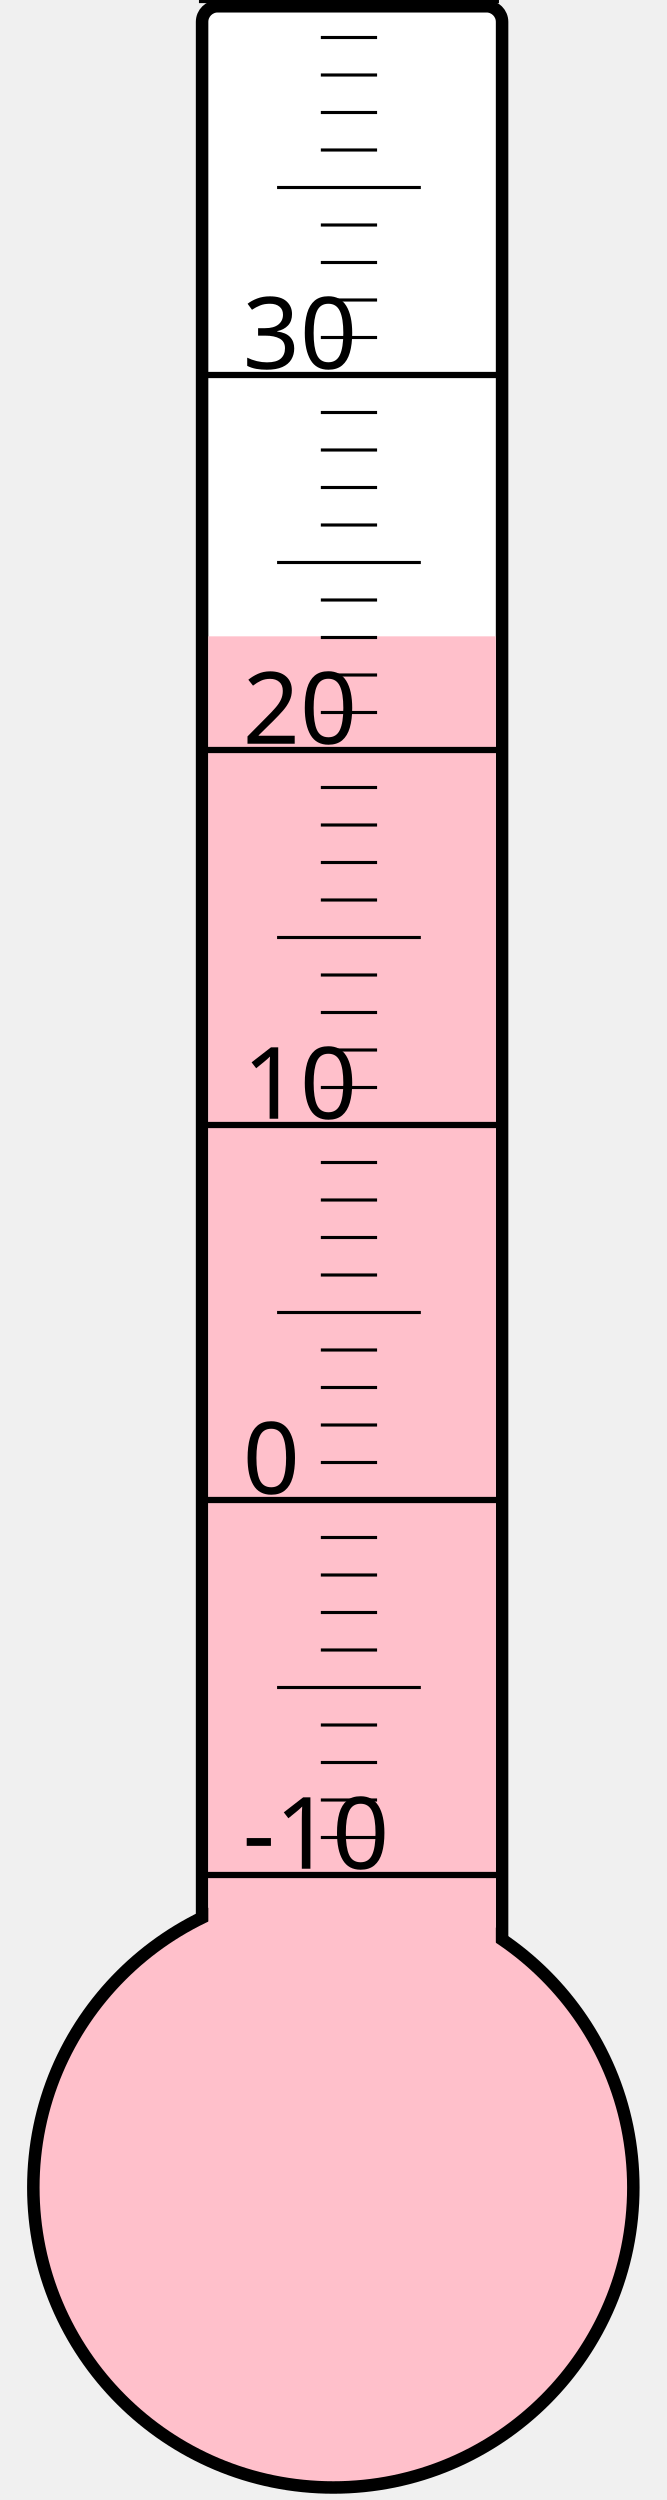
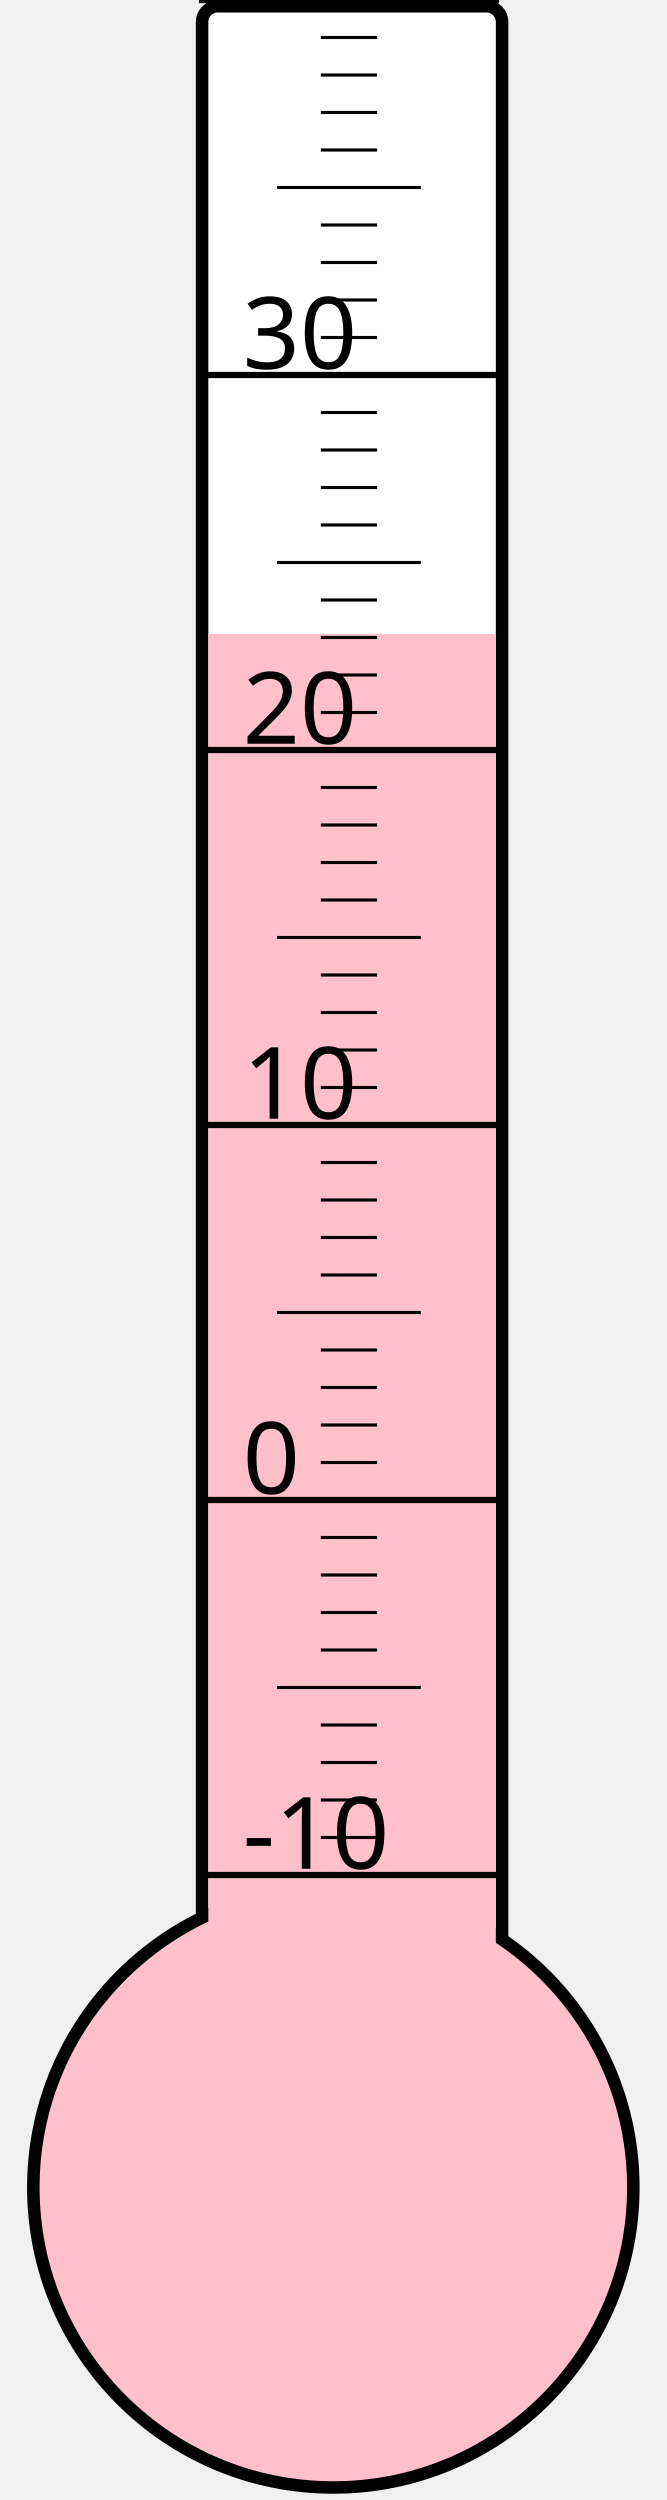
<svg xmlns="http://www.w3.org/2000/svg" width="40px" height="150px" viewBox="0 0 200 800">
  <rect width="200" height="800" x="0" y="0" style="fill: #ffffeb; fill-opacity: 0;" />
  <rect width="96" height="680" x="58" y="2" rx="5" ry="5" style="fill: white; fill-opacity: 1; stroke: black; stroke-width: 4;" />
  <circle cx="100" cy="700" r="96" style="fill: pink; stroke: black; stroke-width: 4;" />
-   <rect width="92" height="496.375" x="60" y="203.625" style="fill: pink; fill-opacity: 1; stroke-width: 0;" />
+   <rect width="92" height="497.125" x="60" y="202.875" style="fill: pink; fill-opacity: 1; stroke-width: 0;" />
  <text x="71" y="598" style="font-family: sans-serif; font-size: 24pt;">-10</text>
  <text x="71" y="478" style="font-family: sans-serif; font-size: 24pt;">0</text>
  <text x="71" y="358" style="font-family: sans-serif; font-size: 24pt;">10</text>
  <text x="71" y="238" style="font-family: sans-serif; font-size: 24pt;">20</text>
  <text x="71" y="118" style="font-family: sans-serif; font-size: 24pt;">30</text>
  <g style="stroke: black;">
    <line x1="57" y1="600" x2="153" y2="600" style="stroke-width: 2;" />
    <line x1="96" y1="588" x2="114" y2="588" style="stroke-width: 1;" />
    <line x1="96" y1="576" x2="114" y2="576" style="stroke-width: 1;" />
    <line x1="96" y1="564" x2="114" y2="564" style="stroke-width: 1;" />
    <line x1="96" y1="552" x2="114" y2="552" style="stroke-width: 1;" />
    <line x1="82" y1="540" x2="128" y2="540" style="stroke-width: 1;" />
    <line x1="96" y1="528" x2="114" y2="528" style="stroke-width: 1;" />
    <line x1="96" y1="516" x2="114" y2="516" style="stroke-width: 1;" />
    <line x1="96" y1="504" x2="114" y2="504" style="stroke-width: 1;" />
    <line x1="96" y1="492" x2="114" y2="492" style="stroke-width: 1;" />
    <line x1="57" y1="480" x2="153" y2="480" style="stroke-width: 2;" />
    <line x1="96" y1="468" x2="114" y2="468" style="stroke-width: 1;" />
    <line x1="96" y1="456" x2="114" y2="456" style="stroke-width: 1;" />
    <line x1="96" y1="444" x2="114" y2="444" style="stroke-width: 1;" />
    <line x1="96" y1="432" x2="114" y2="432" style="stroke-width: 1;" />
    <line x1="82" y1="420" x2="128" y2="420" style="stroke-width: 1;" />
    <line x1="96" y1="408" x2="114" y2="408" style="stroke-width: 1;" />
    <line x1="96" y1="396" x2="114" y2="396" style="stroke-width: 1;" />
    <line x1="96" y1="384" x2="114" y2="384" style="stroke-width: 1;" />
    <line x1="96" y1="372" x2="114" y2="372" style="stroke-width: 1;" />
    <line x1="57" y1="360" x2="153" y2="360" style="stroke-width: 2;" />
    <line x1="96" y1="348" x2="114" y2="348" style="stroke-width: 1;" />
    <line x1="96" y1="336" x2="114" y2="336" style="stroke-width: 1;" />
    <line x1="96" y1="324" x2="114" y2="324" style="stroke-width: 1;" />
    <line x1="96" y1="312" x2="114" y2="312" style="stroke-width: 1;" />
    <line x1="82" y1="300" x2="128" y2="300" style="stroke-width: 1;" />
    <line x1="96" y1="288" x2="114" y2="288" style="stroke-width: 1;" />
    <line x1="96" y1="276" x2="114" y2="276" style="stroke-width: 1;" />
    <line x1="96" y1="264" x2="114" y2="264" style="stroke-width: 1;" />
    <line x1="96" y1="252" x2="114" y2="252" style="stroke-width: 1;" />
    <line x1="57" y1="240" x2="153" y2="240" style="stroke-width: 2;" />
    <line x1="96" y1="228" x2="114" y2="228" style="stroke-width: 1;" />
    <line x1="96" y1="216" x2="114" y2="216" style="stroke-width: 1;" />
    <line x1="96" y1="204" x2="114" y2="204" style="stroke-width: 1;" />
    <line x1="96" y1="192" x2="114" y2="192" style="stroke-width: 1;" />
    <line x1="82" y1="180" x2="128" y2="180" style="stroke-width: 1;" />
    <line x1="96" y1="168" x2="114" y2="168" style="stroke-width: 1;" />
    <line x1="96" y1="156" x2="114" y2="156" style="stroke-width: 1;" />
    <line x1="96" y1="144" x2="114" y2="144" style="stroke-width: 1;" />
    <line x1="96" y1="132" x2="114" y2="132" style="stroke-width: 1;" />
    <line x1="57" y1="120" x2="153" y2="120" style="stroke-width: 2;" />
    <line x1="96" y1="108" x2="114" y2="108" style="stroke-width: 1;" />
    <line x1="96" y1="96" x2="114" y2="96" style="stroke-width: 1;" />
    <line x1="96" y1="84" x2="114" y2="84" style="stroke-width: 1;" />
    <line x1="96" y1="72" x2="114" y2="72" style="stroke-width: 1;" />
    <line x1="82" y1="60" x2="128" y2="60" style="stroke-width: 1;" />
    <line x1="96" y1="48" x2="114" y2="48" style="stroke-width: 1;" />
    <line x1="96" y1="36" x2="114" y2="36" style="stroke-width: 1;" />
    <line x1="96" y1="24" x2="114" y2="24" style="stroke-width: 1;" />
    <line x1="96" y1="12" x2="114" y2="12" style="stroke-width: 1;" />
    <line x1="57" y1="0" x2="153" y2="0" style="stroke-width: 2;" />
  </g>
</svg>
